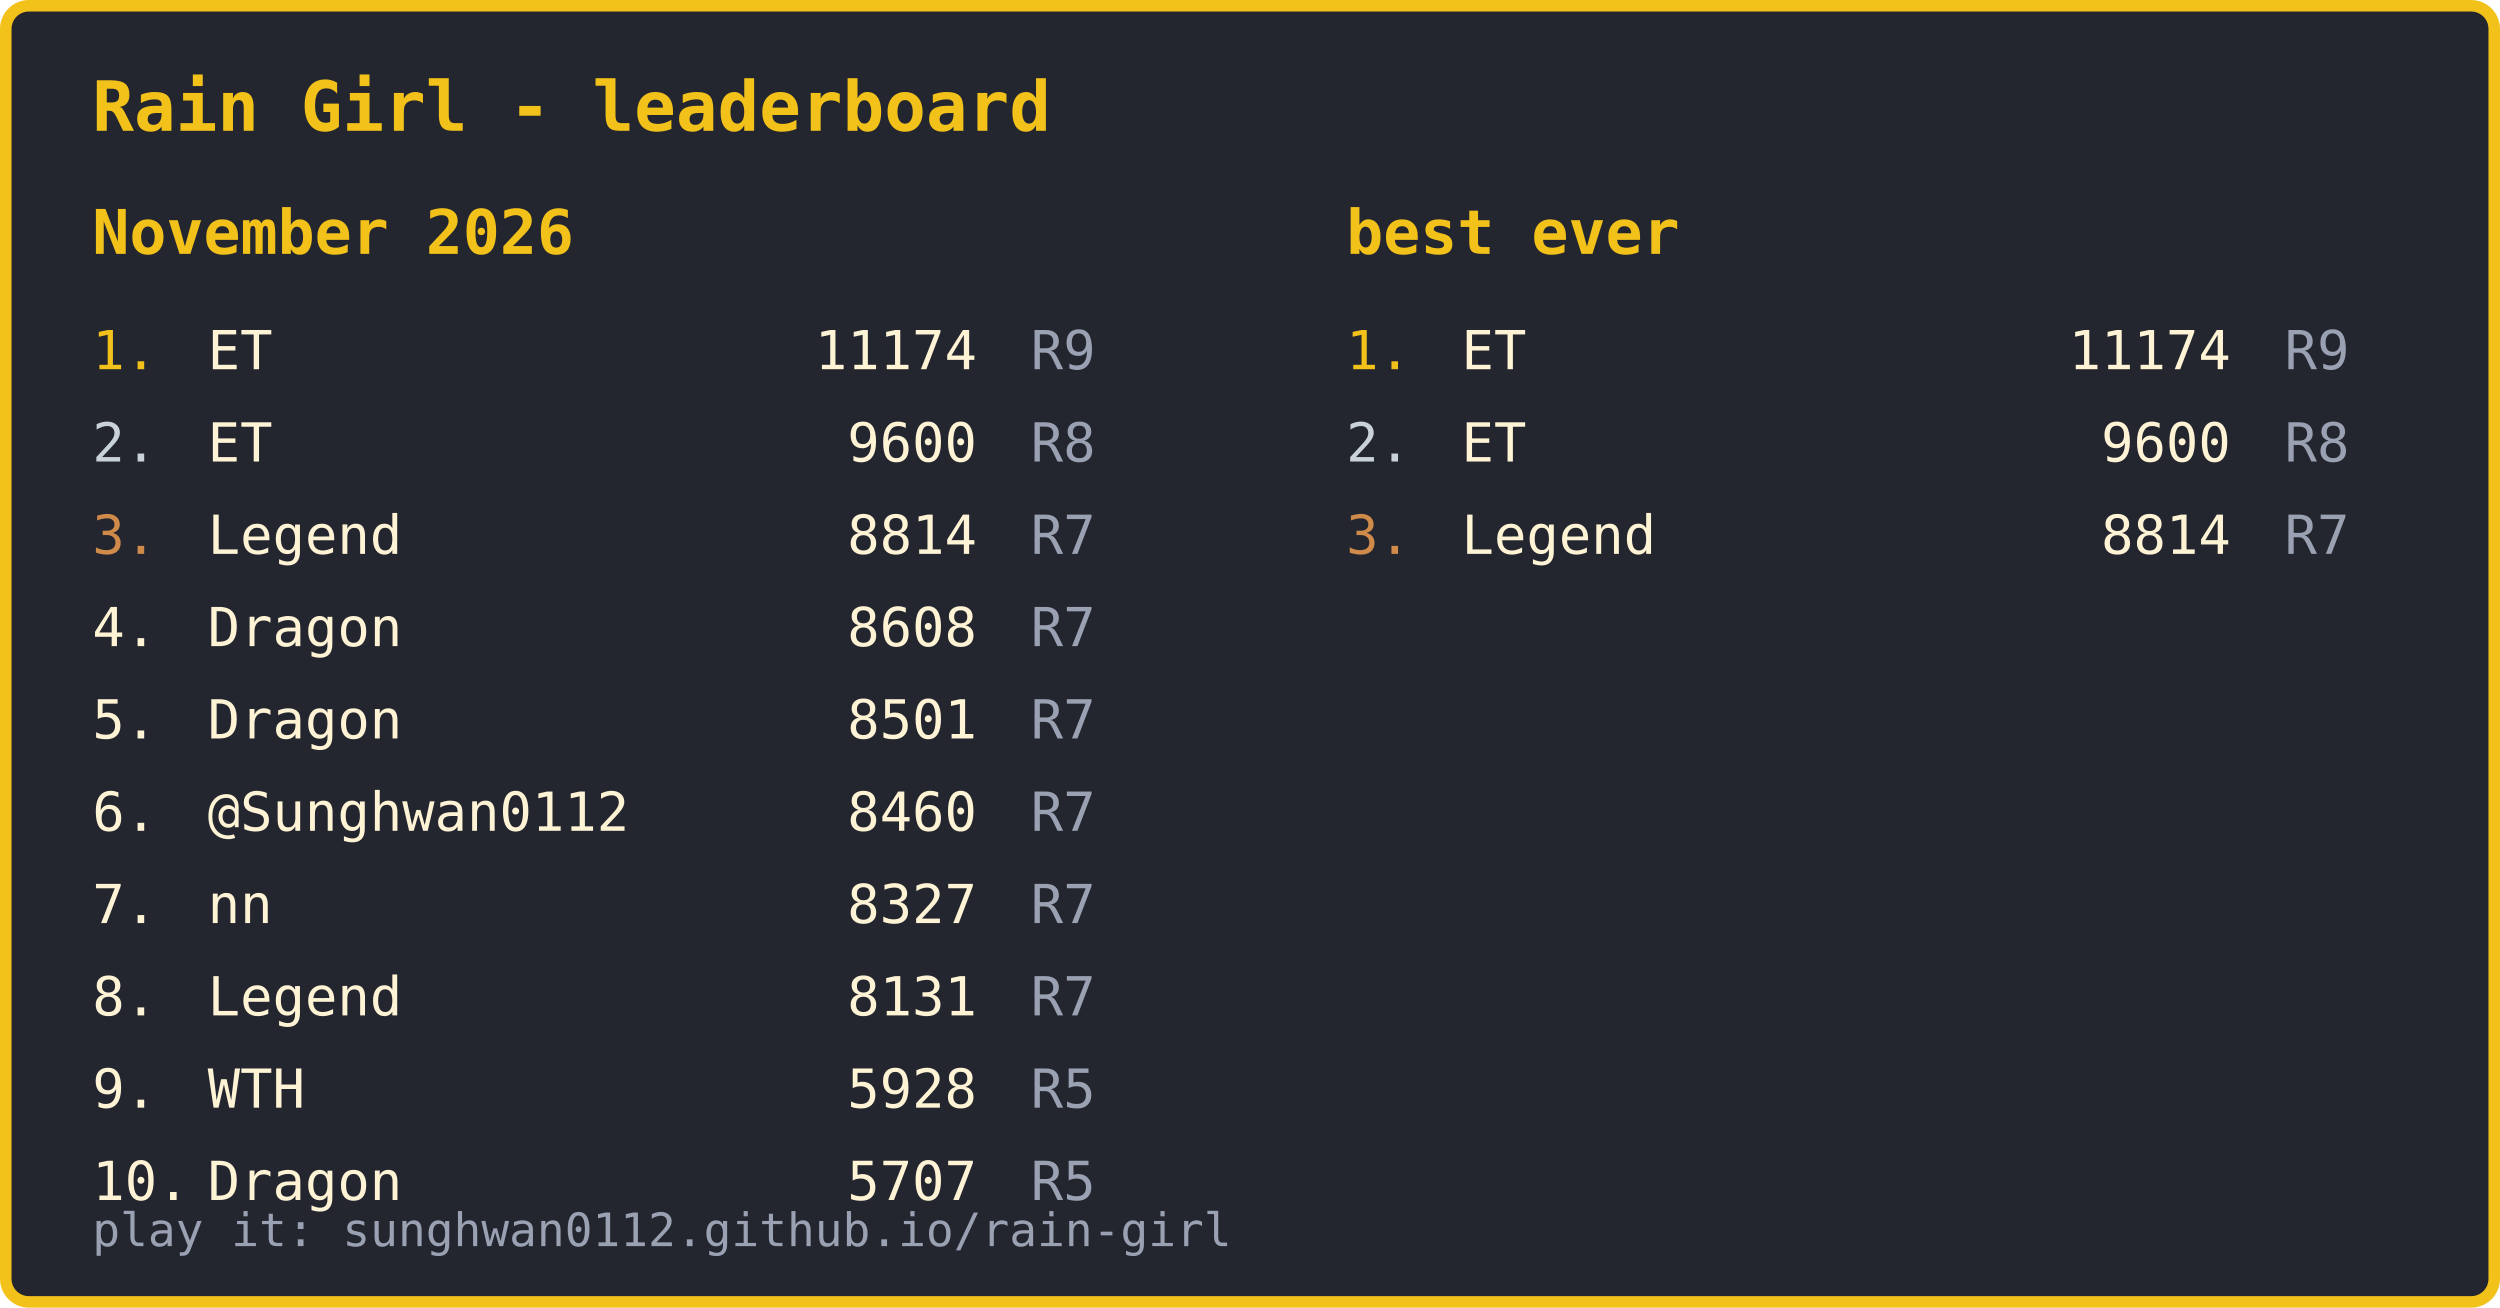
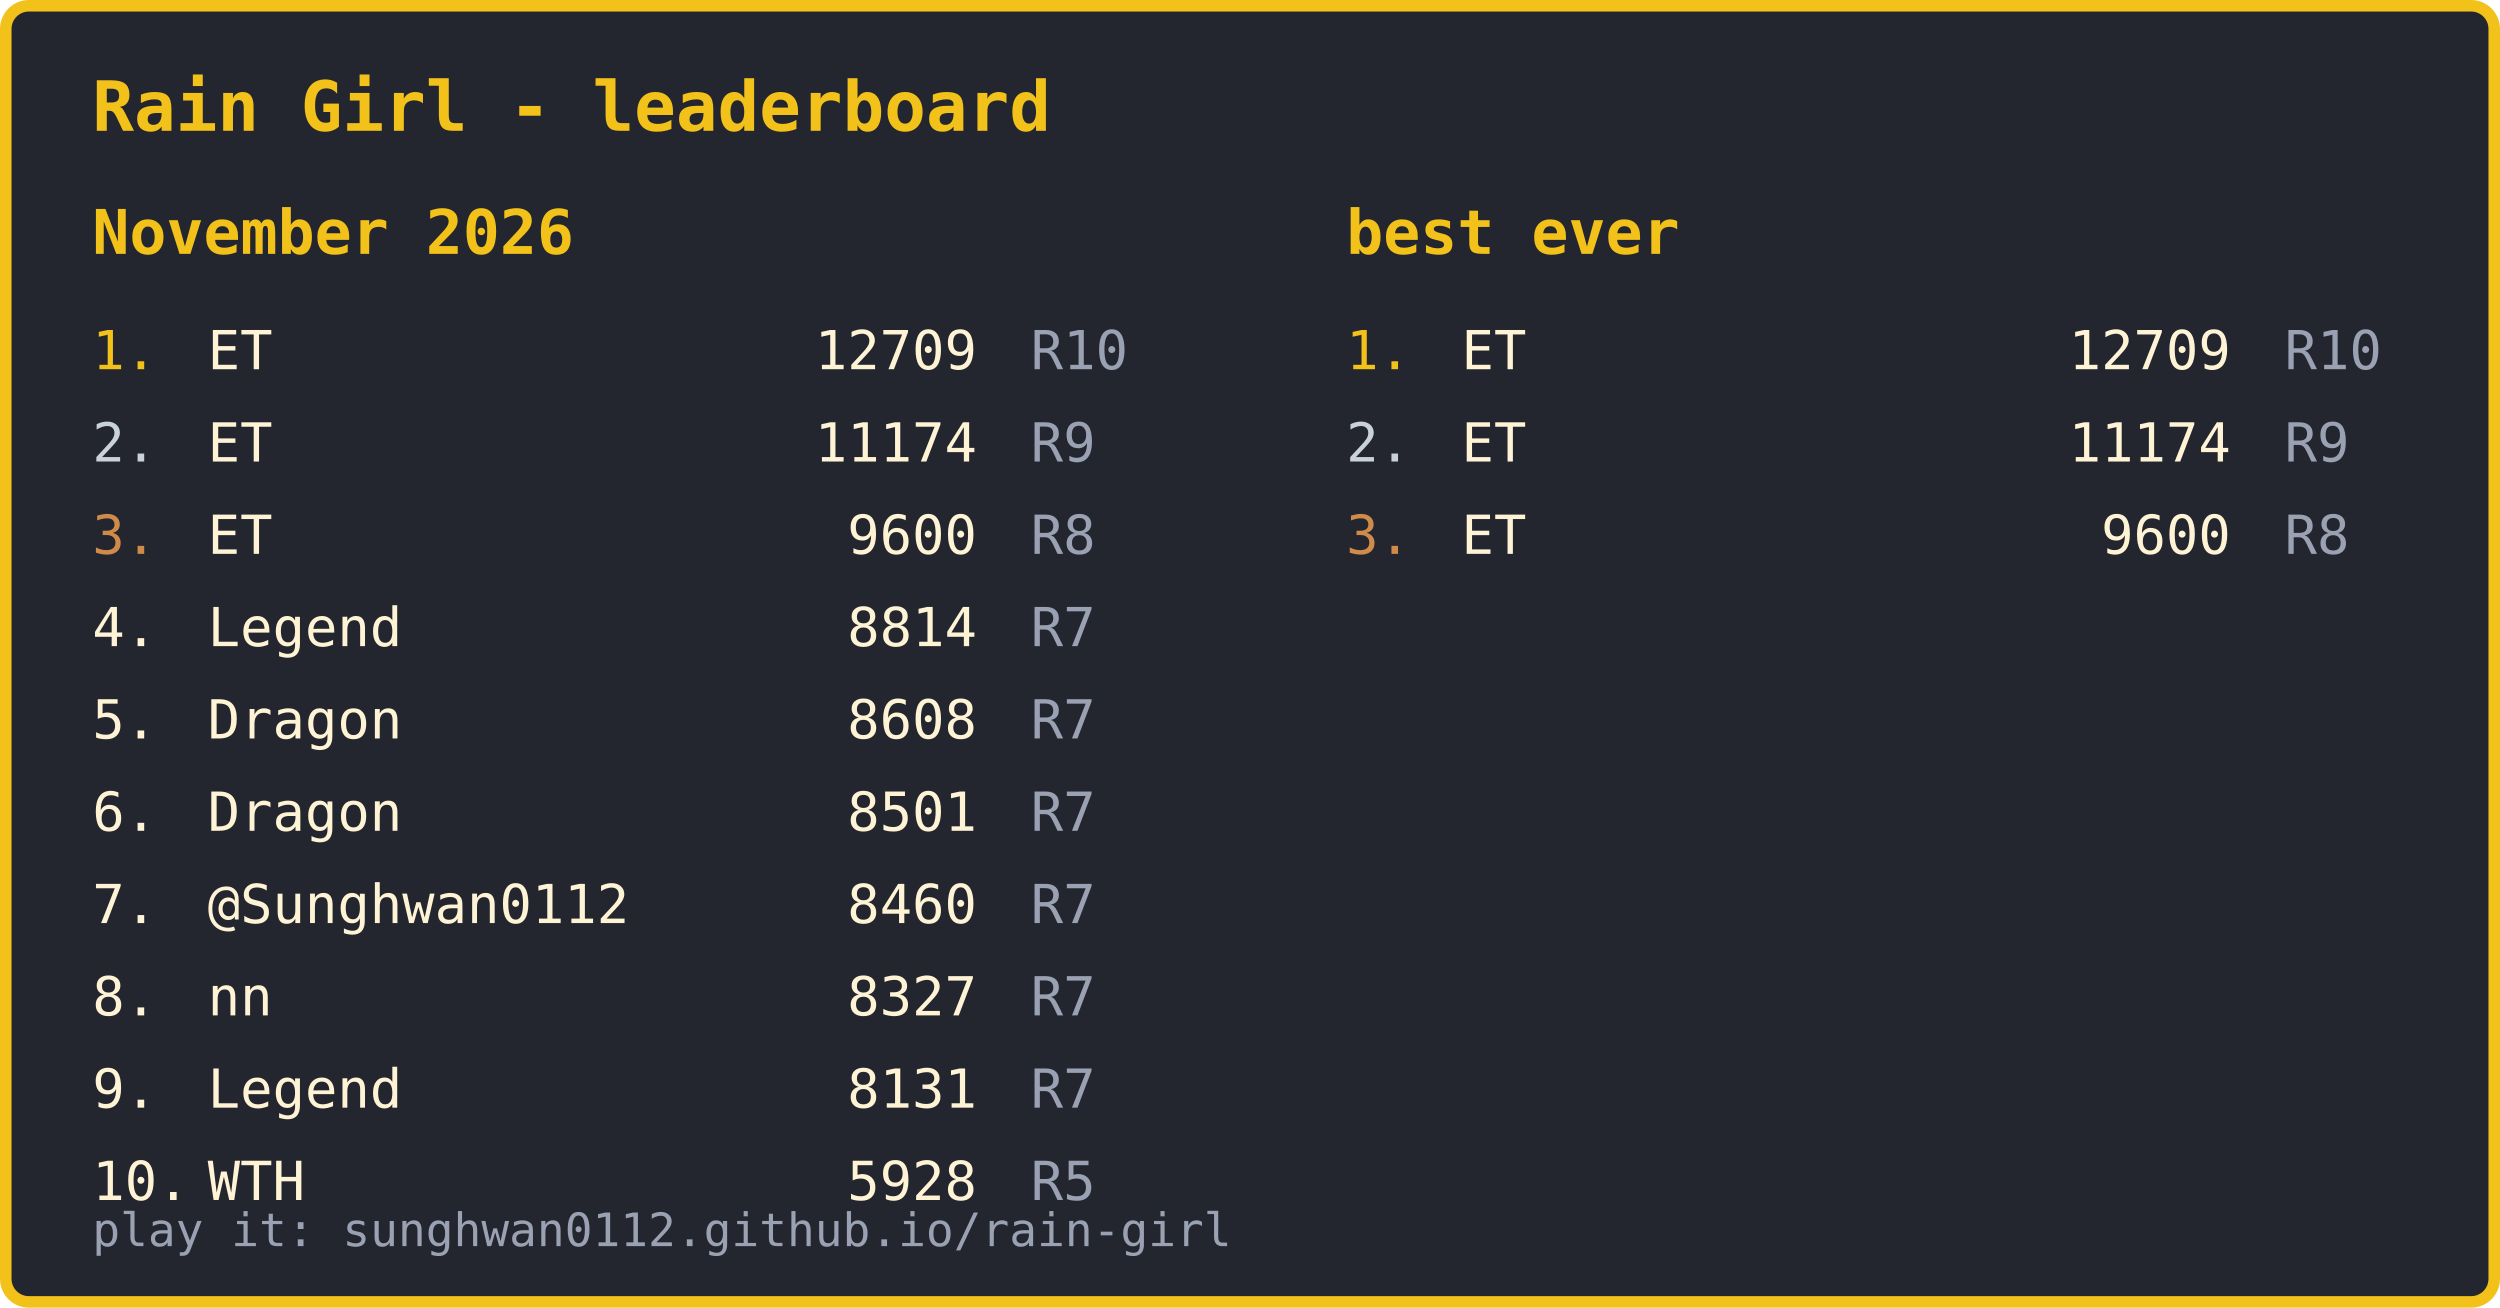
<svg xmlns="http://www.w3.org/2000/svg" width="650" height="340" viewBox="0 0 650 340" font-family="ui-monospace, Menlo, Consolas, monospace" font-size="14">
  <rect x="1.5" y="1.5" width="647" height="337" rx="6" fill="#23262e" stroke="#f2c21b" stroke-width="3" />
  <text x="24" y="34" fill="#f2c21b" font-size="18" font-weight="bold">Rain Girl - leaderboard</text>
  <text x="24" y="324" fill="#9aa1b2" font-size="12">play it: sunghwan0112.github.io/rain-girl</text>
  <text x="24" y="66" fill="#f2c21b" font-size="16" font-weight="bold">November 2026</text>
  <text x="24" y="96" fill="#f2c21b">1.</text>
  <text x="54" y="96" fill="#fff3d6">ET</text>
-   <text x="254" y="96" fill="#fff3d6" text-anchor="end">11174</text>
-   <text x="268" y="96" fill="#9aa1b2">R9</text>
+   <text x="254" y="96" fill="#fff3d6" text-anchor="end">12709</text>
+   <text x="268" y="96" fill="#9aa1b2">R10</text>
  <text x="24" y="120" fill="#c9d1d9">2.</text>
  <text x="54" y="120" fill="#fff3d6">ET</text>
-   <text x="254" y="120" fill="#fff3d6" text-anchor="end">9600</text>
-   <text x="268" y="120" fill="#9aa1b2">R8</text>
+   <text x="254" y="120" fill="#fff3d6" text-anchor="end">11174</text>
+   <text x="268" y="120" fill="#9aa1b2">R9</text>
  <text x="24" y="144" fill="#d08a4a">3.</text>
-   <text x="54" y="144" fill="#fff3d6">Legend</text>
-   <text x="254" y="144" fill="#fff3d6" text-anchor="end">8814</text>
-   <text x="268" y="144" fill="#9aa1b2">R7</text>
+   <text x="54" y="144" fill="#fff3d6">ET</text>
+   <text x="254" y="144" fill="#fff3d6" text-anchor="end">9600</text>
+   <text x="268" y="144" fill="#9aa1b2">R8</text>
  <text x="24" y="168" fill="#fff3d6">4.</text>
-   <text x="54" y="168" fill="#fff3d6">Dragon</text>
-   <text x="254" y="168" fill="#fff3d6" text-anchor="end">8608</text>
+   <text x="54" y="168" fill="#fff3d6">Legend</text>
+   <text x="254" y="168" fill="#fff3d6" text-anchor="end">8814</text>
  <text x="268" y="168" fill="#9aa1b2">R7</text>
  <text x="24" y="192" fill="#fff3d6">5.</text>
  <text x="54" y="192" fill="#fff3d6">Dragon</text>
-   <text x="254" y="192" fill="#fff3d6" text-anchor="end">8501</text>
+   <text x="254" y="192" fill="#fff3d6" text-anchor="end">8608</text>
  <text x="268" y="192" fill="#9aa1b2">R7</text>
  <text x="24" y="216" fill="#fff3d6">6.</text>
-   <text x="54" y="216" fill="#fff3d6">@Sunghwan0112</text>
-   <text x="254" y="216" fill="#fff3d6" text-anchor="end">8460</text>
+   <text x="54" y="216" fill="#fff3d6">Dragon</text>
+   <text x="254" y="216" fill="#fff3d6" text-anchor="end">8501</text>
  <text x="268" y="216" fill="#9aa1b2">R7</text>
  <text x="24" y="240" fill="#fff3d6">7.</text>
-   <text x="54" y="240" fill="#fff3d6">nn</text>
-   <text x="254" y="240" fill="#fff3d6" text-anchor="end">8327</text>
+   <text x="54" y="240" fill="#fff3d6">@Sunghwan0112</text>
+   <text x="254" y="240" fill="#fff3d6" text-anchor="end">8460</text>
  <text x="268" y="240" fill="#9aa1b2">R7</text>
  <text x="24" y="264" fill="#fff3d6">8.</text>
-   <text x="54" y="264" fill="#fff3d6">Legend</text>
-   <text x="254" y="264" fill="#fff3d6" text-anchor="end">8131</text>
+   <text x="54" y="264" fill="#fff3d6">nn</text>
+   <text x="254" y="264" fill="#fff3d6" text-anchor="end">8327</text>
  <text x="268" y="264" fill="#9aa1b2">R7</text>
  <text x="24" y="288" fill="#fff3d6">9.</text>
-   <text x="54" y="288" fill="#fff3d6">WTH</text>
-   <text x="254" y="288" fill="#fff3d6" text-anchor="end">5928</text>
-   <text x="268" y="288" fill="#9aa1b2">R5</text>
+   <text x="54" y="288" fill="#fff3d6">Legend</text>
+   <text x="254" y="288" fill="#fff3d6" text-anchor="end">8131</text>
+   <text x="268" y="288" fill="#9aa1b2">R7</text>
  <text x="24" y="312" fill="#fff3d6">10.</text>
-   <text x="54" y="312" fill="#fff3d6">Dragon</text>
-   <text x="254" y="312" fill="#fff3d6" text-anchor="end">5707</text>
+   <text x="54" y="312" fill="#fff3d6">WTH</text>
+   <text x="254" y="312" fill="#fff3d6" text-anchor="end">5928</text>
  <text x="268" y="312" fill="#9aa1b2">R5</text>
  <text x="350" y="66" fill="#f2c21b" font-size="16" font-weight="bold">best ever</text>
  <text x="350" y="96" fill="#f2c21b">1.</text>
  <text x="380" y="96" fill="#fff3d6">ET</text>
-   <text x="580" y="96" fill="#fff3d6" text-anchor="end">11174</text>
-   <text x="594" y="96" fill="#9aa1b2">R9</text>
+   <text x="580" y="96" fill="#fff3d6" text-anchor="end">12709</text>
+   <text x="594" y="96" fill="#9aa1b2">R10</text>
  <text x="350" y="120" fill="#c9d1d9">2.</text>
  <text x="380" y="120" fill="#fff3d6">ET</text>
-   <text x="580" y="120" fill="#fff3d6" text-anchor="end">9600</text>
-   <text x="594" y="120" fill="#9aa1b2">R8</text>
+   <text x="580" y="120" fill="#fff3d6" text-anchor="end">11174</text>
+   <text x="594" y="120" fill="#9aa1b2">R9</text>
  <text x="350" y="144" fill="#d08a4a">3.</text>
-   <text x="380" y="144" fill="#fff3d6">Legend</text>
-   <text x="580" y="144" fill="#fff3d6" text-anchor="end">8814</text>
-   <text x="594" y="144" fill="#9aa1b2">R7</text>
+   <text x="380" y="144" fill="#fff3d6">ET</text>
+   <text x="580" y="144" fill="#fff3d6" text-anchor="end">9600</text>
+   <text x="594" y="144" fill="#9aa1b2">R8</text>
</svg>
